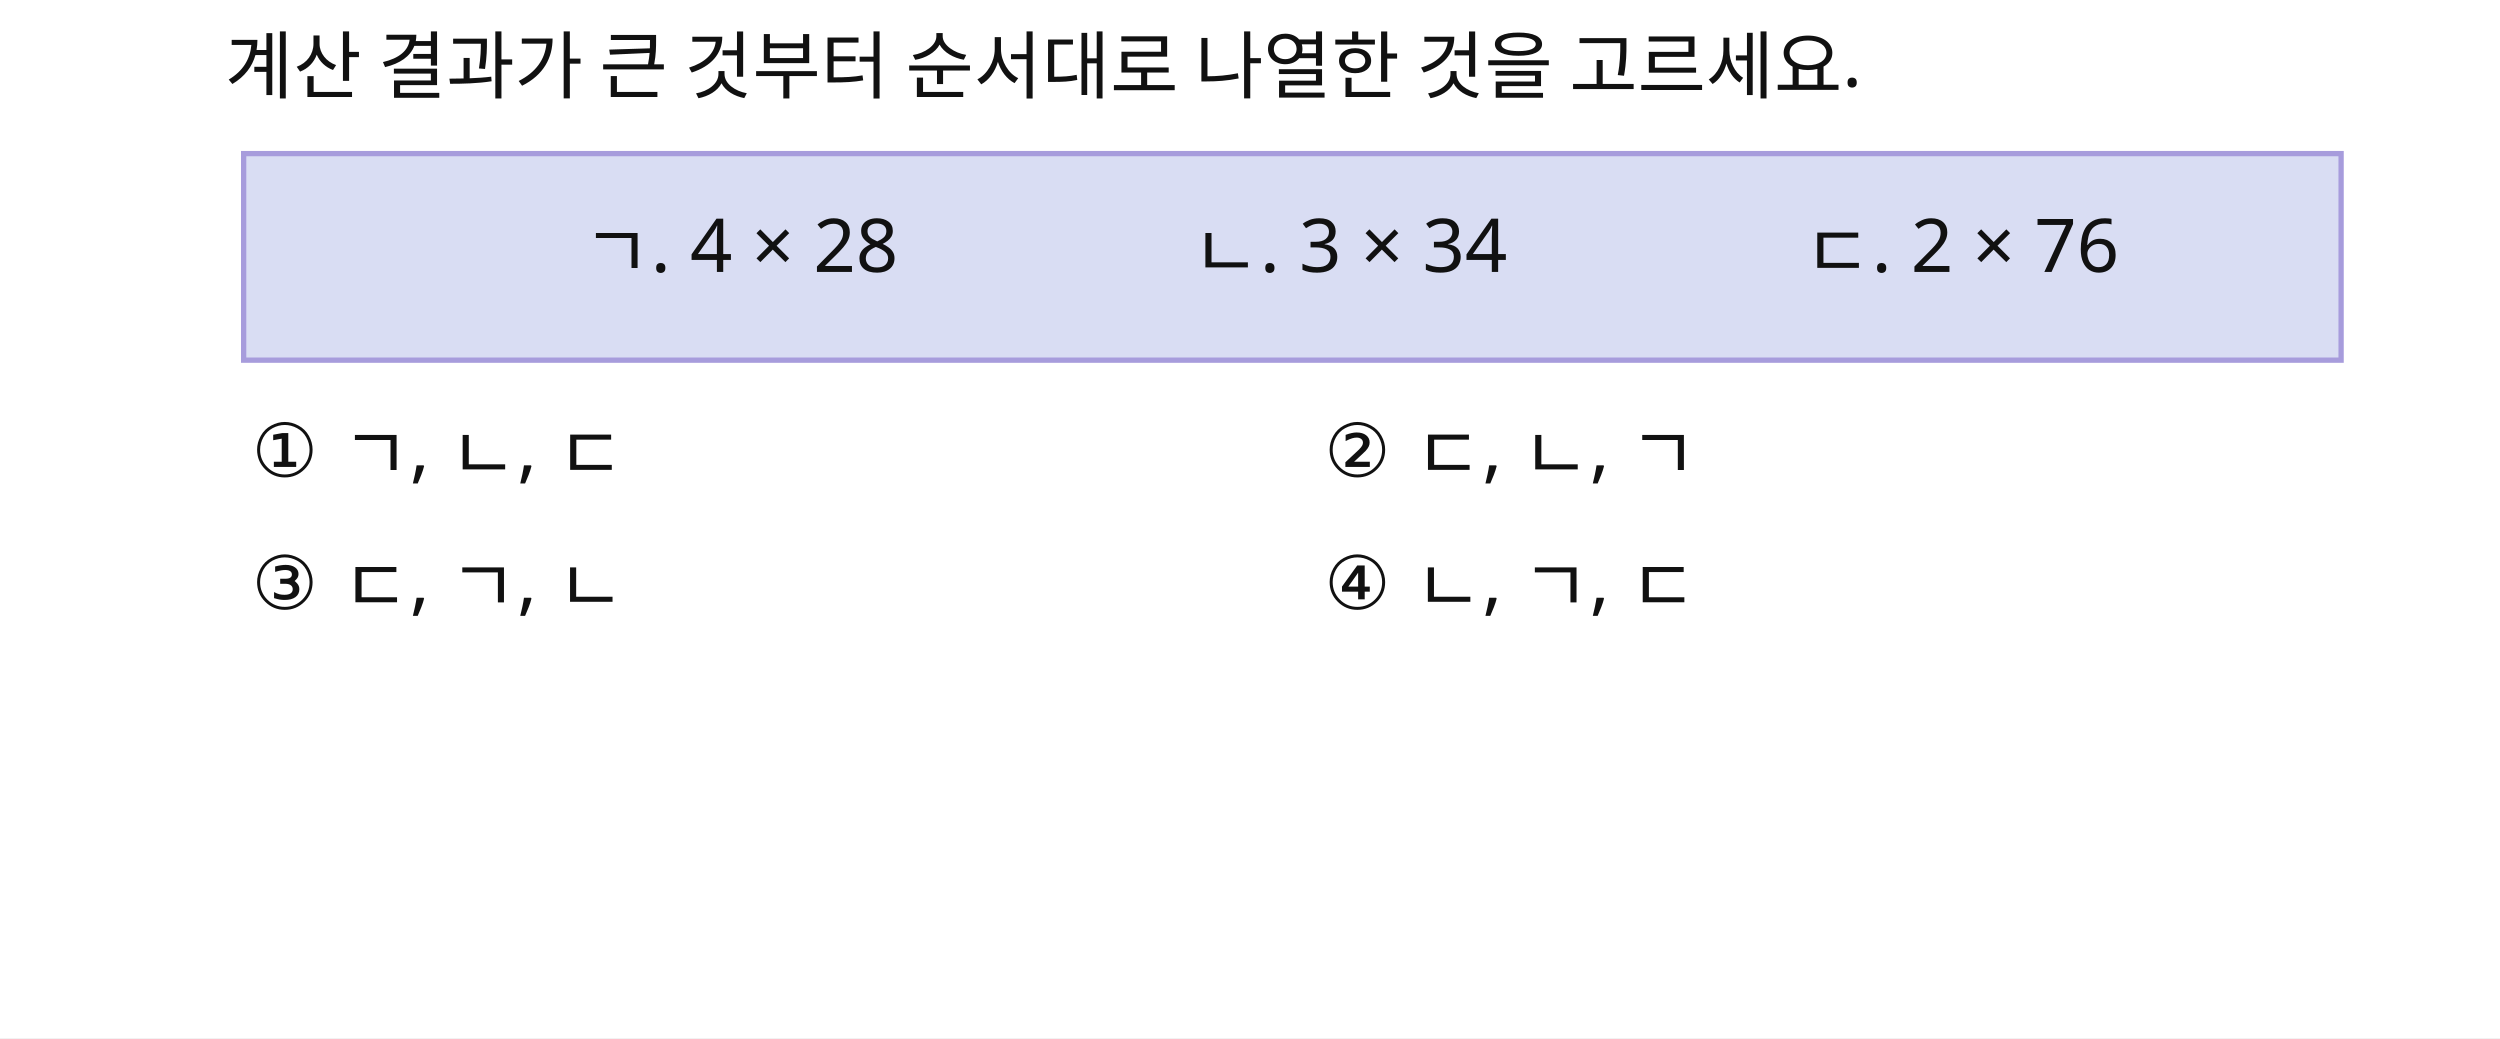
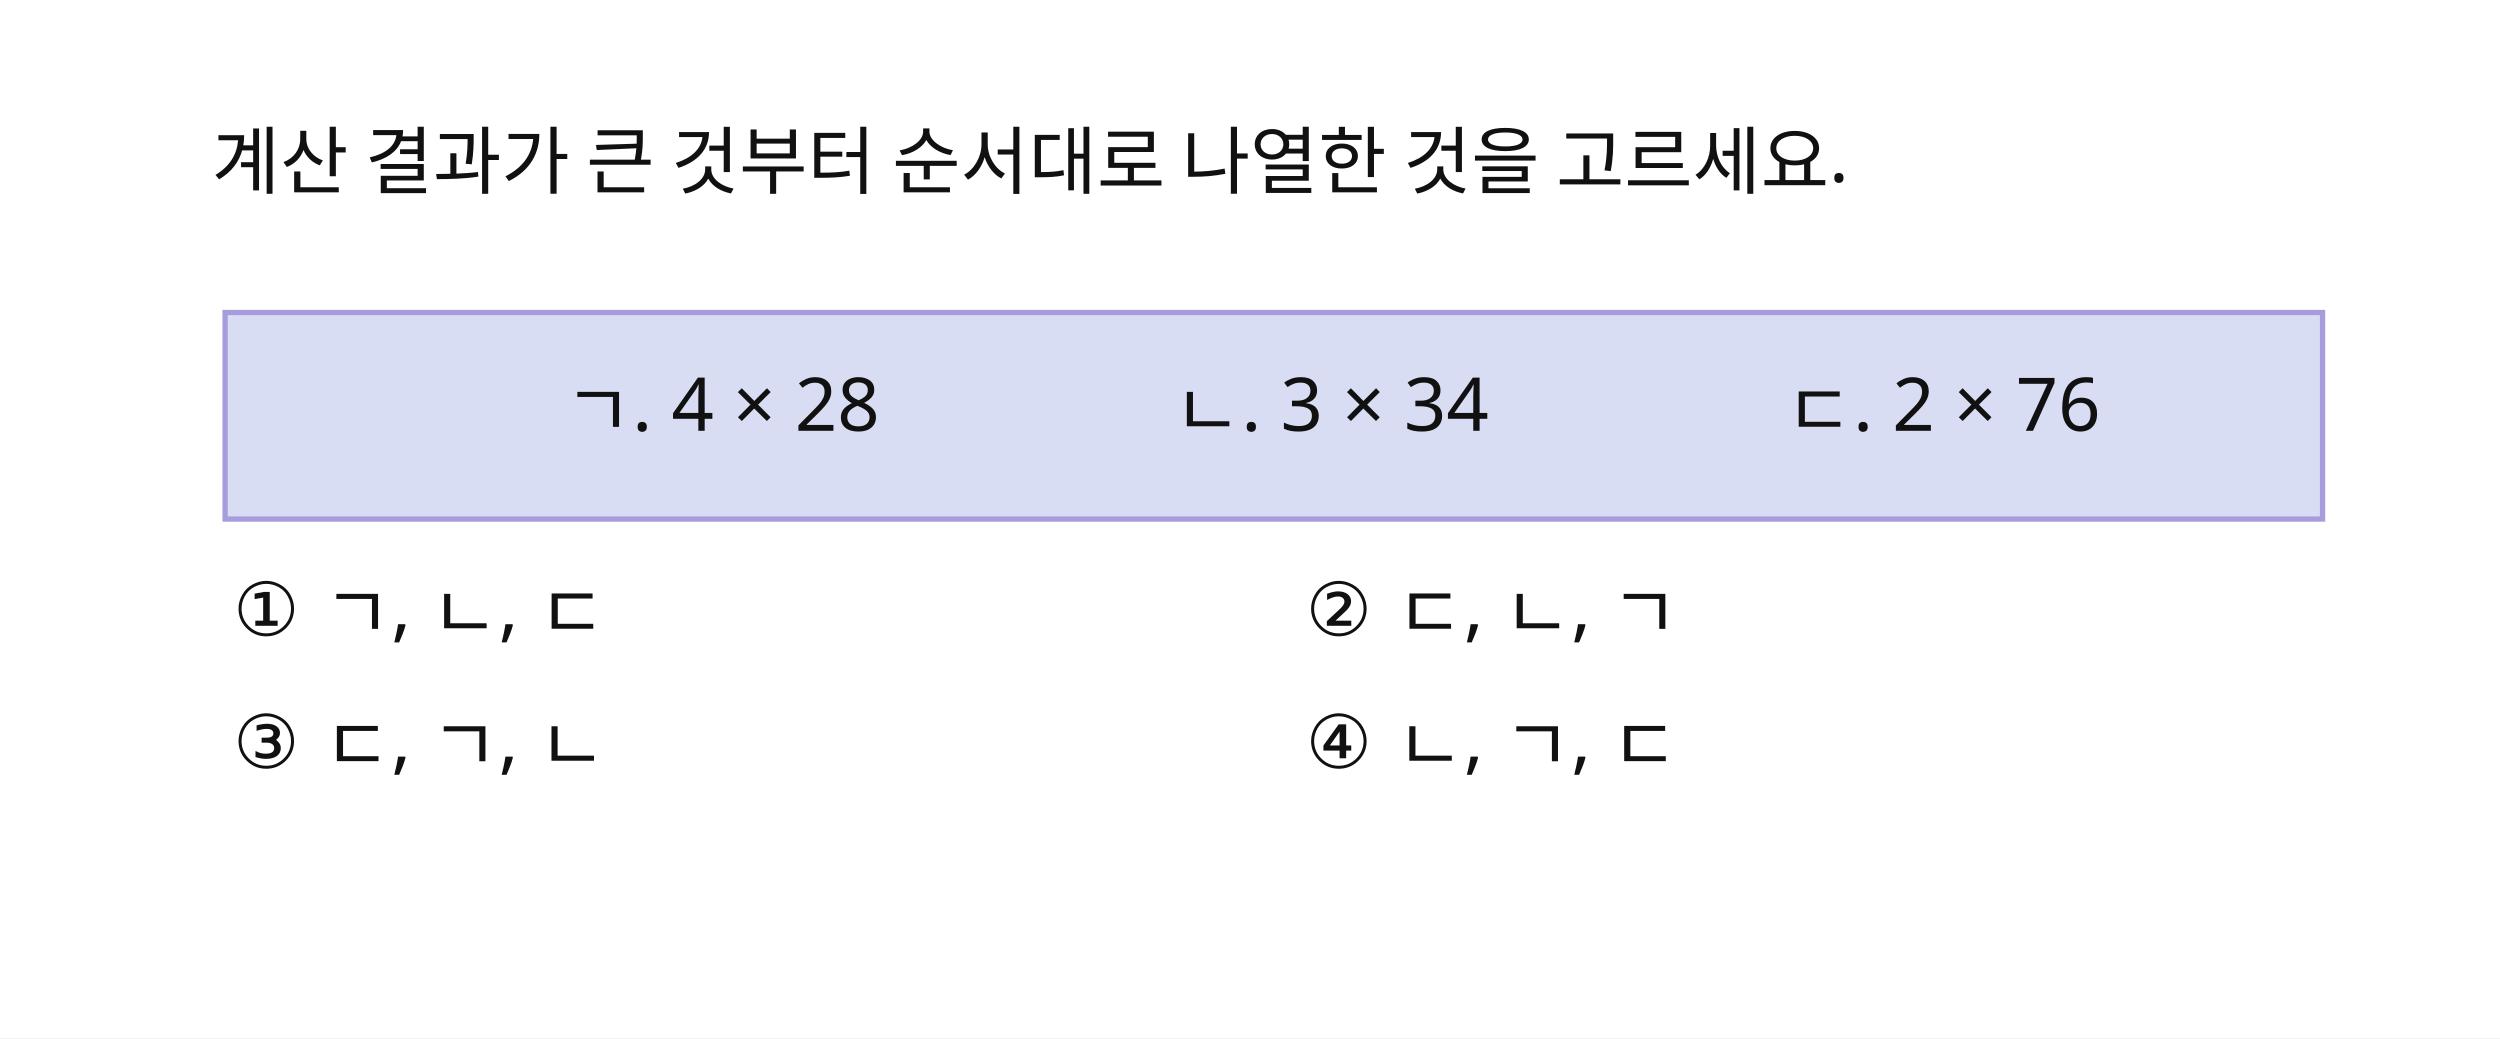
<svg xmlns="http://www.w3.org/2000/svg" width="944" height="392" viewBox="0 0 944 392">
  <rect x="0" y="0" width="944" height="392" fill="#FFFFFF" />
-   <rect id="slot.box.rect" x="92" y="58" width="792" height="78" fill="#D9DDF3" stroke="#A79CDC" stroke-width="2" />
-   <text id="slot.q.text.text" x="85" y="35" fill="#111111" font-family="Noto Sans KR, sans-serif" font-size="28">계산 결과가 큰 것부터 순서대로 나열한 것을 고르세요.</text>
-   <text id="slot.box.eq1.text" x="220" y="105" fill="#111111" font-family="Noto Sans KR, sans-serif" font-size="28">ㄱ. 4 × 28</text>
-   <text id="slot.box.eq2.text" x="450" y="105" fill="#111111" font-family="Noto Sans KR, sans-serif" font-size="28">ㄴ. 3 × 34</text>
-   <text id="slot.box.eq3.text" x="681" y="105" fill="#111111" font-family="Noto Sans KR, sans-serif" font-size="28">ㄷ. 2 × 76</text>
-   <text id="slot.choice.1.text" x="95" y="180" fill="#111111" font-family="Noto Sans KR, sans-serif" font-size="28">① ㄱ, ㄴ, ㄷ</text>
-   <text id="slot.choice.2.text" x="500" y="180" fill="#111111" font-family="Noto Sans KR, sans-serif" font-size="28">② ㄷ, ㄴ, ㄱ</text>
-   <text id="slot.choice.3.text" x="95" y="230" fill="#111111" font-family="Noto Sans KR, sans-serif" font-size="28">③ ㄷ, ㄱ, ㄴ</text>
-   <text id="slot.choice.4.text" x="500" y="230" fill="#111111" font-family="Noto Sans KR, sans-serif" font-size="28">④ ㄴ, ㄱ, ㄷ</text>
+   <rect id="slot.box.rect" x="84.998" y="118" width="792" height="78" fill="#D9DDF3" stroke="#A79CDC" stroke-width="2" />
+   <text id="slot.q.text.text" x="79.998" y="71" fill="#111111" font-family="Noto Sans KR, sans-serif" font-size="28">계산 결과가 큰 것부터 순서대로 나열한 것을 고르세요.</text>
+   <text id="slot.box.eq1.text" x="212.998" y="165" fill="#111111" font-family="Noto Sans KR, sans-serif" font-size="28">ㄱ. 4 × 28</text>
+   <text id="slot.box.eq2.text" x="442.998" y="165" fill="#111111" font-family="Noto Sans KR, sans-serif" font-size="28">ㄴ. 3 × 34</text>
+   <text id="slot.box.eq3.text" x="673.998" y="165" fill="#111111" font-family="Noto Sans KR, sans-serif" font-size="28">ㄷ. 2 × 76</text>
+   <text id="slot.choice.1.text" x="87.998" y="240" fill="#111111" font-family="Noto Sans KR, sans-serif" font-size="28">① ㄱ, ㄴ, ㄷ</text>
+   <text id="slot.choice.2.text" x="492.998" y="240" fill="#111111" font-family="Noto Sans KR, sans-serif" font-size="28">② ㄷ, ㄴ, ㄱ</text>
+   <text id="slot.choice.3.text" x="87.998" y="290" fill="#111111" font-family="Noto Sans KR, sans-serif" font-size="28">③ ㄷ, ㄱ, ㄴ</text>
+   <text id="slot.choice.4.text" x="492.998" y="290" fill="#111111" font-family="Noto Sans KR, sans-serif" font-size="28">④ ㄴ, ㄱ, ㄷ</text>
</svg>
